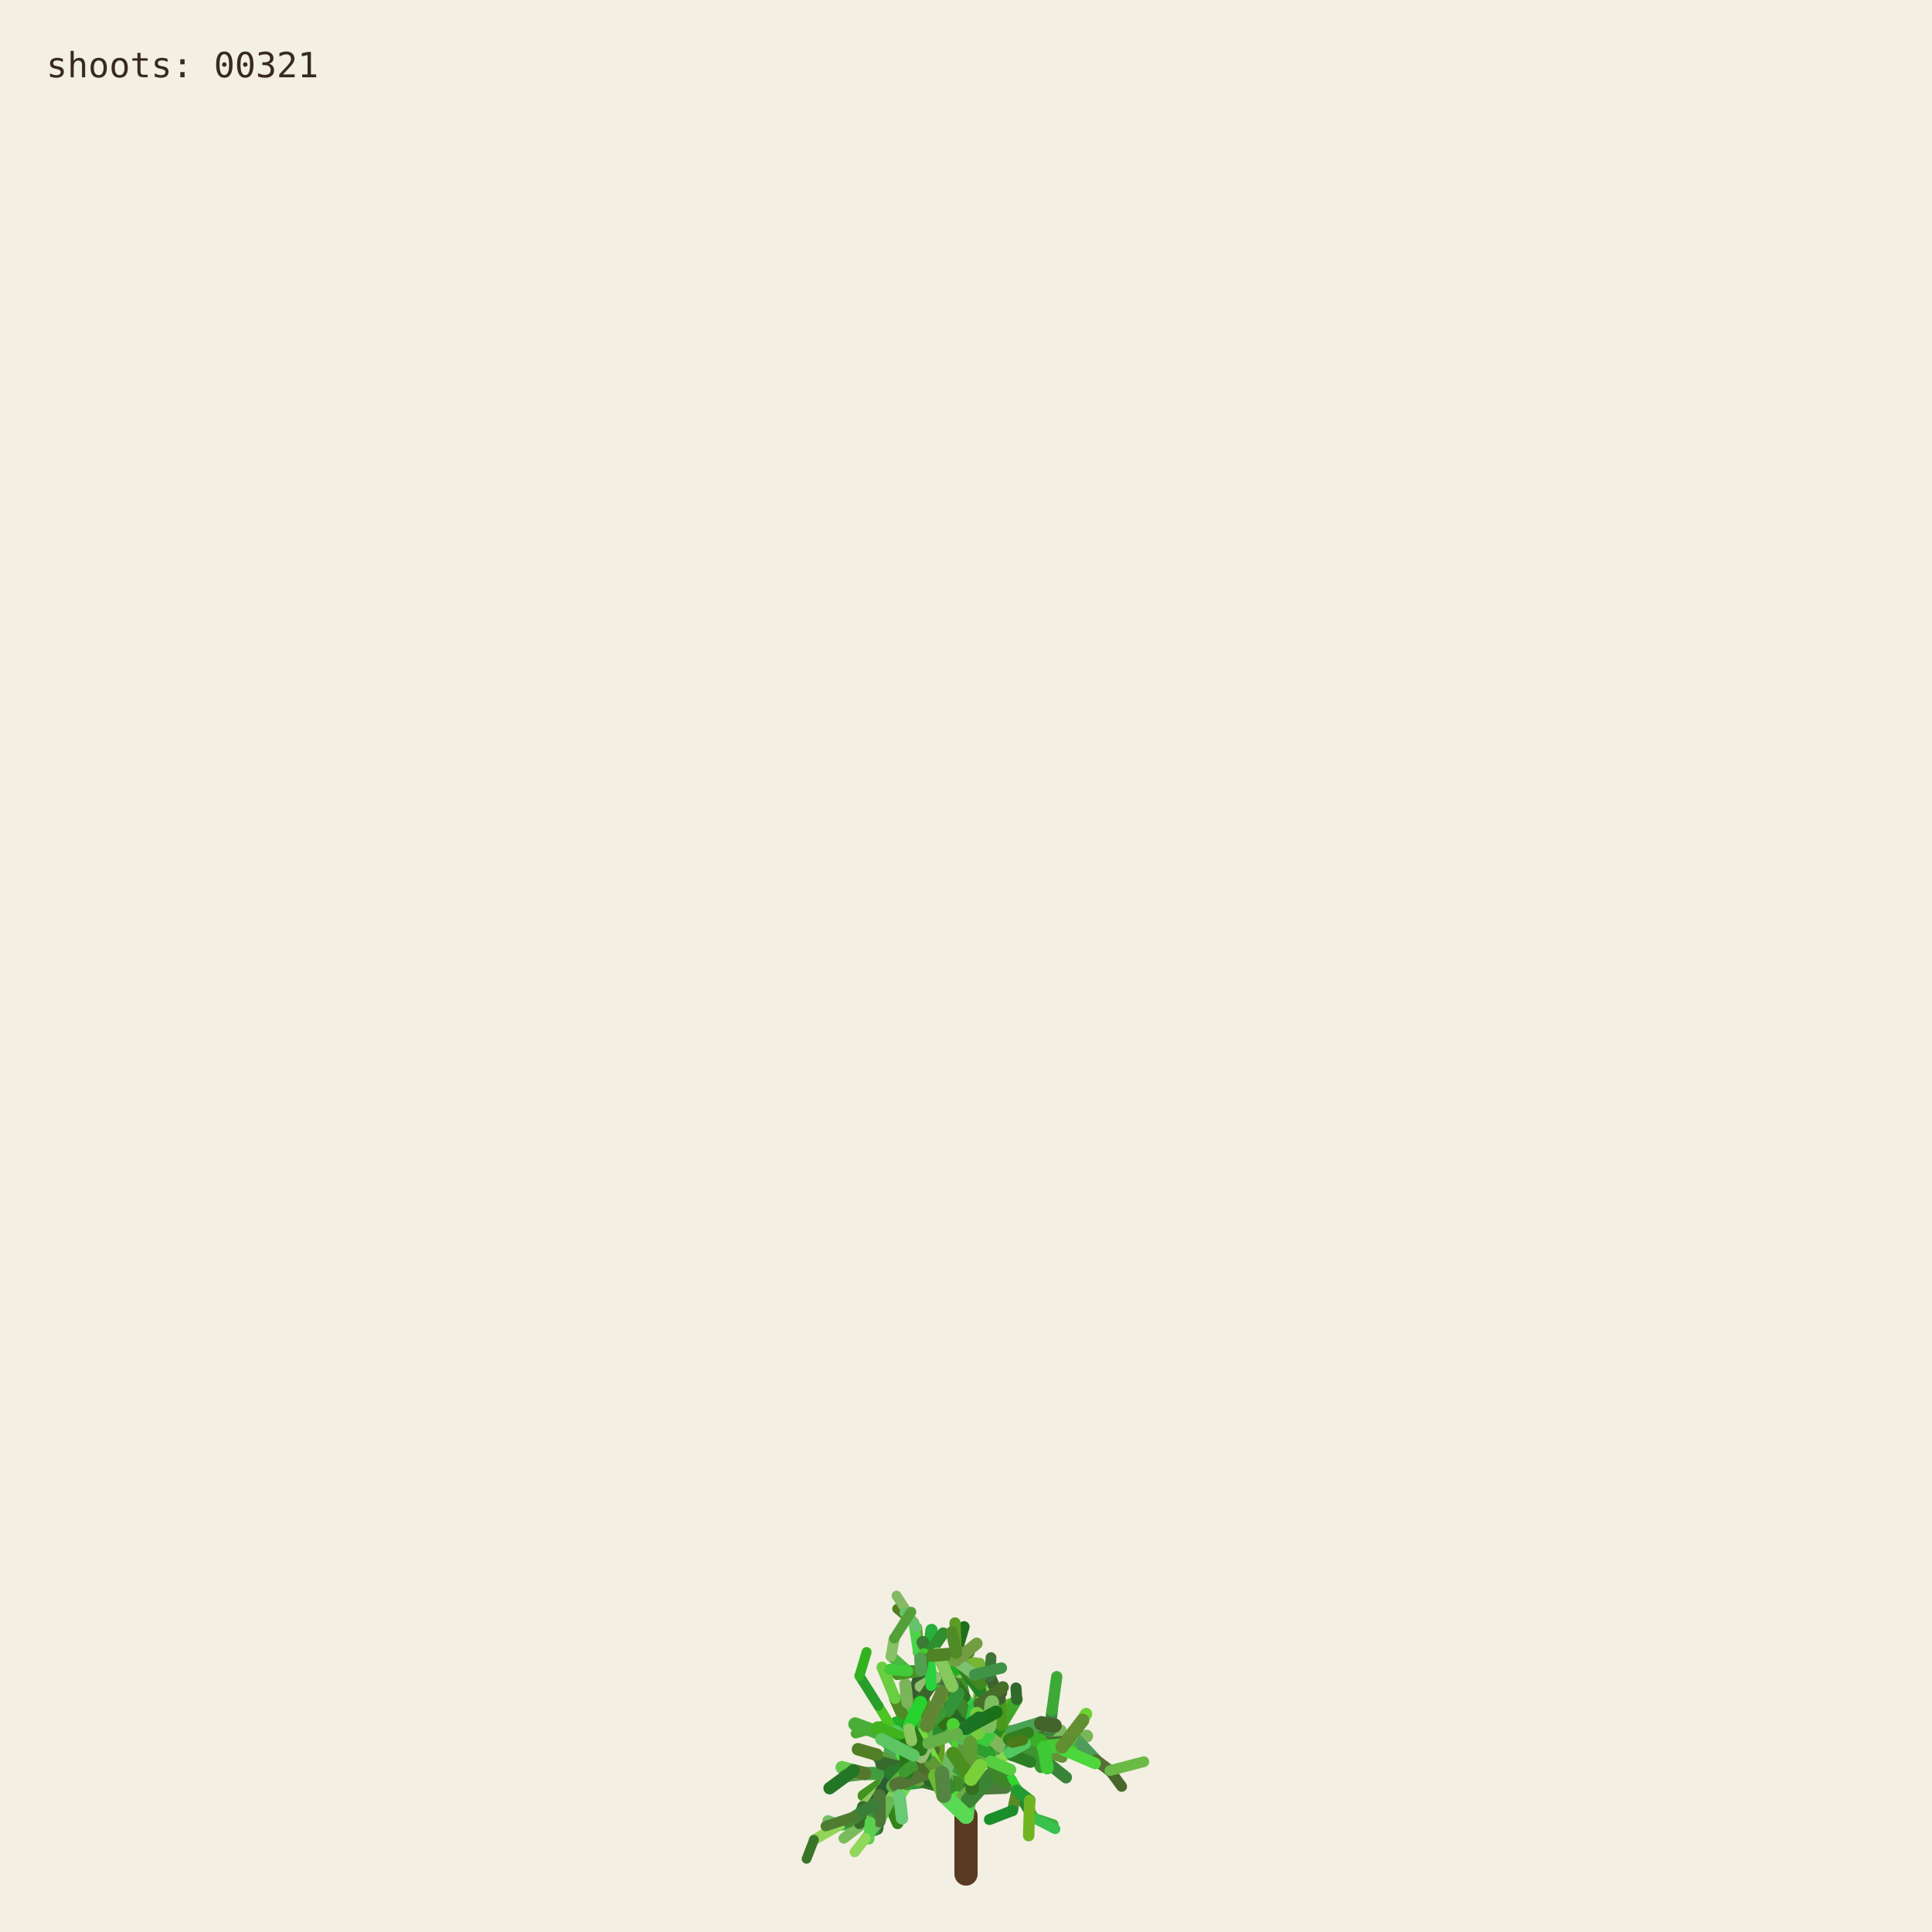
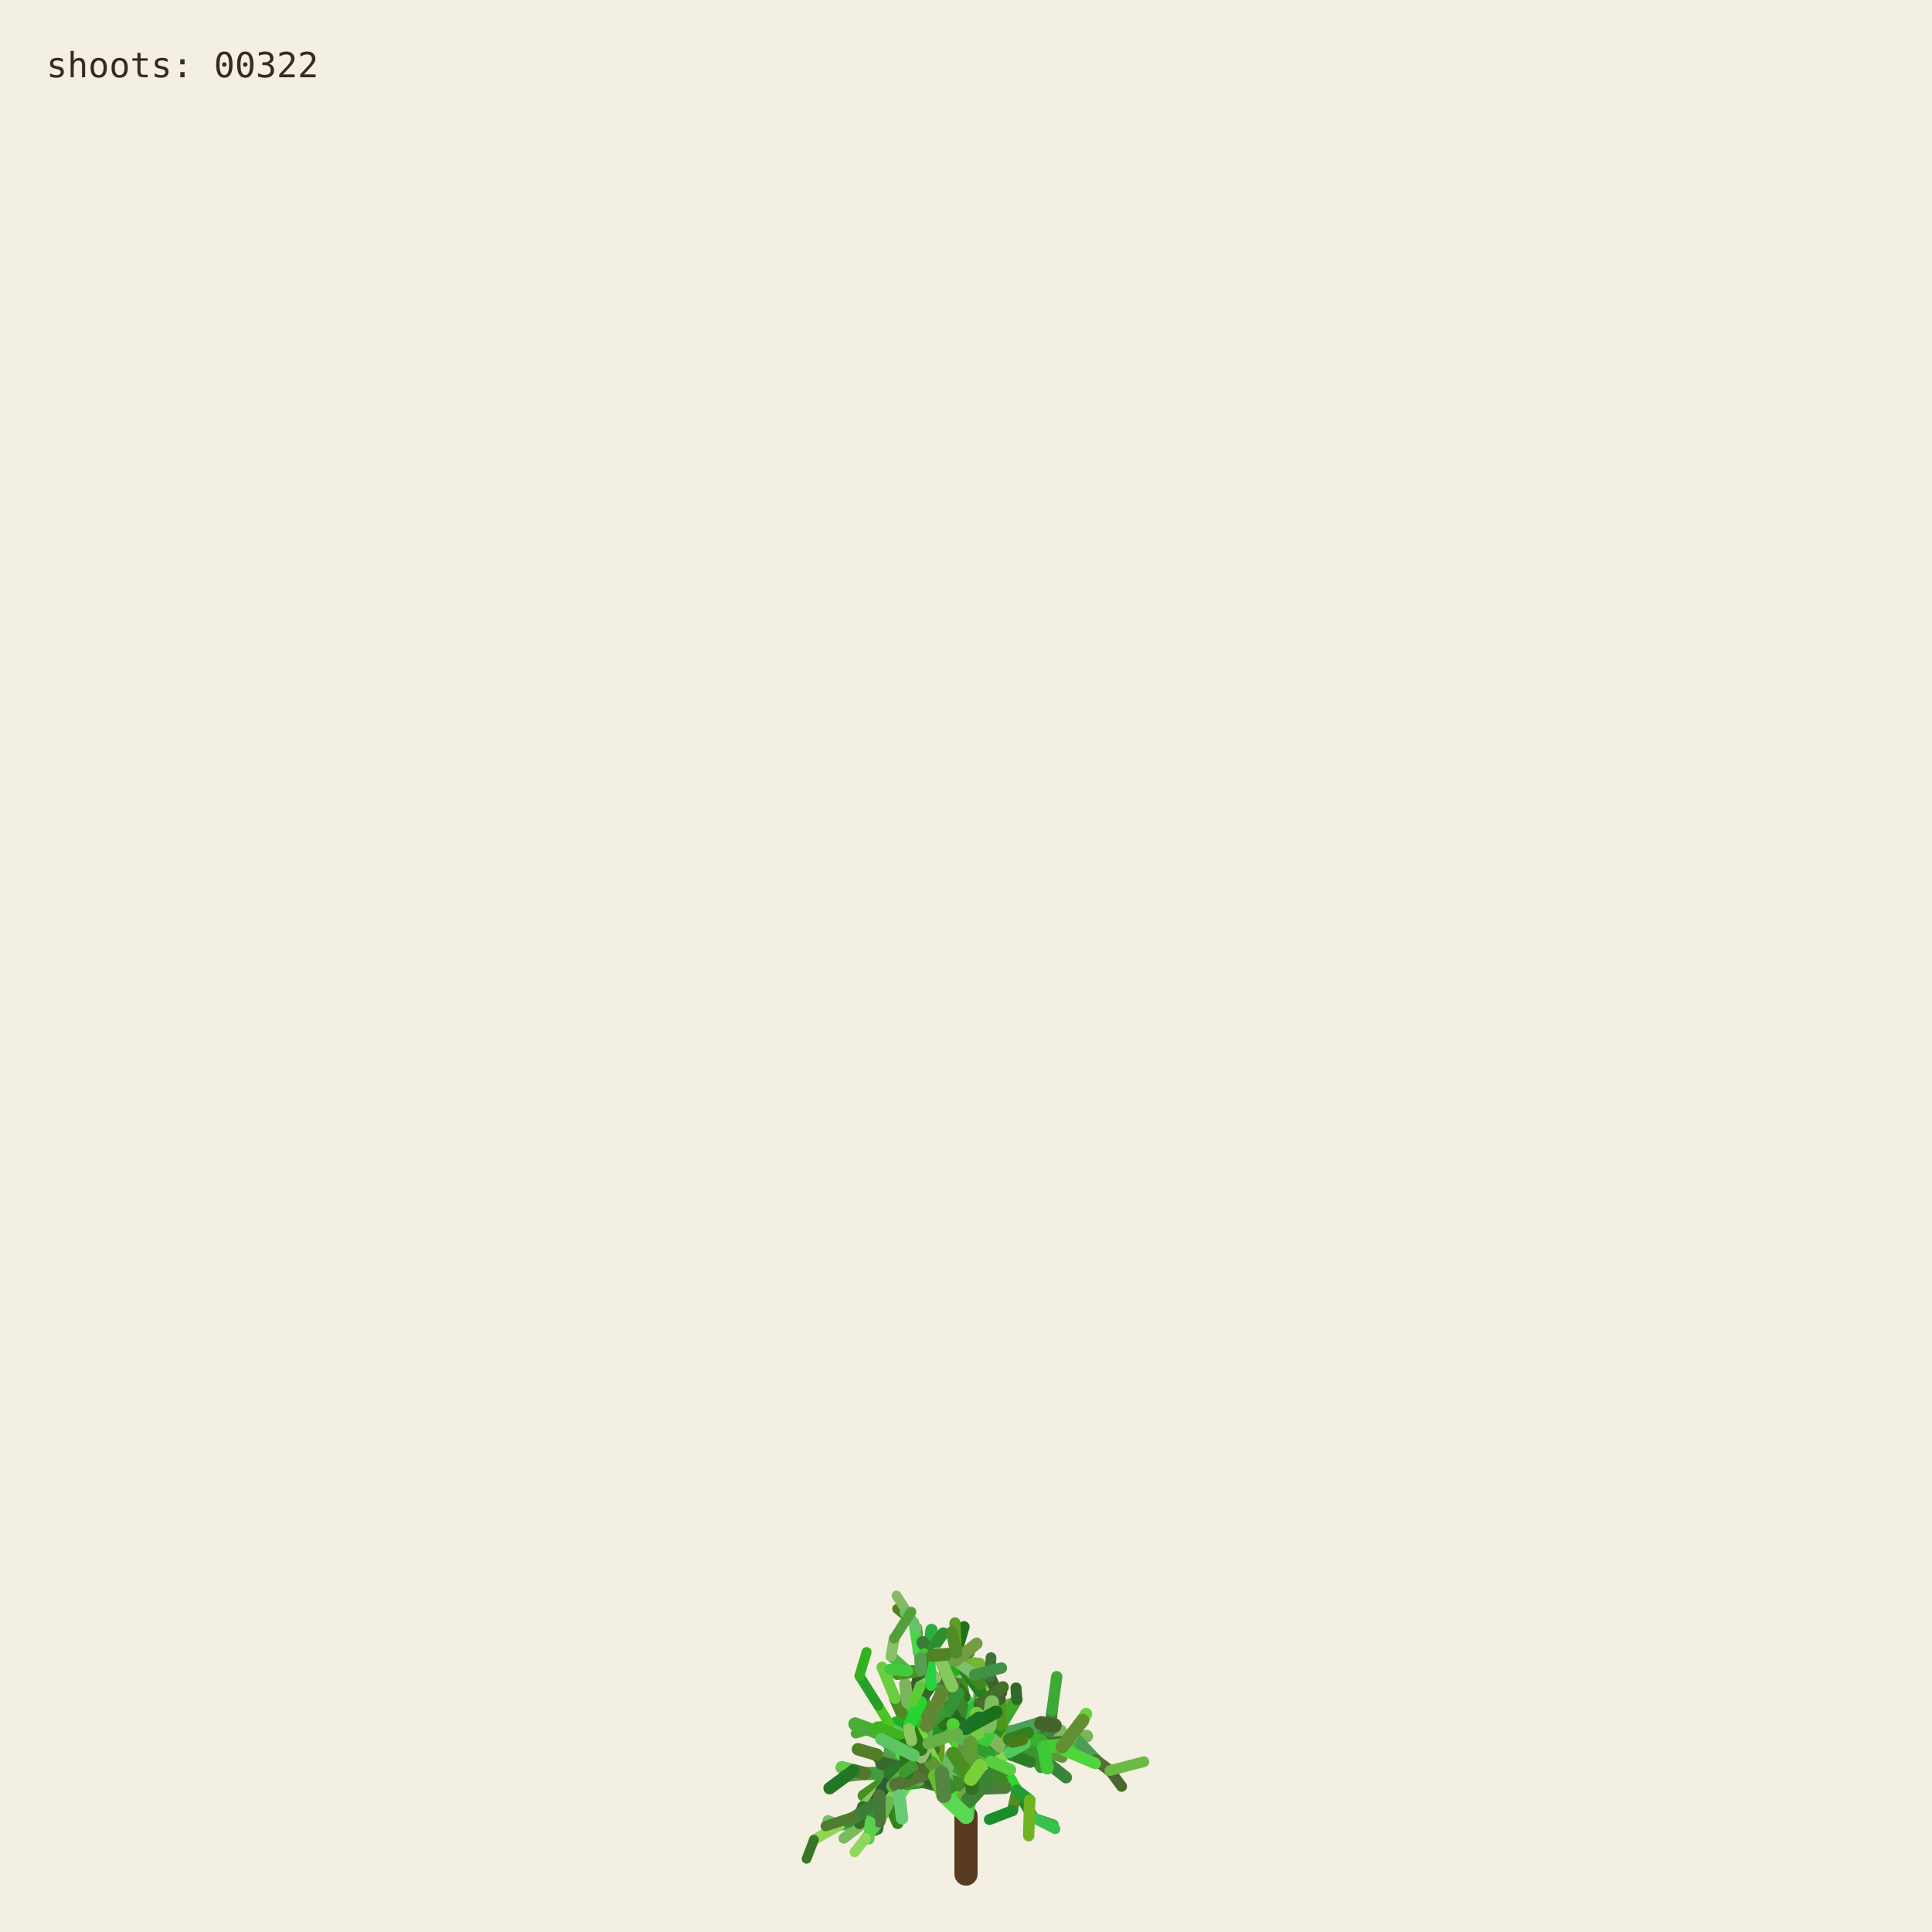
<svg xmlns="http://www.w3.org/2000/svg" viewBox="0 0 1000 1000" role="img" aria-labelledby="title desc">
  <rect width="1000" height="1000" fill="#f3efe3" />
  <g fill="none" stroke-linecap="round">
    <path d="M500 970 L500 940" stroke="#593a22" stroke-width="12" />
    <path d="M500.000 940.000 L494.591 923.254" stroke="hsl(89 50% 51%)" stroke-width="8.067" data-shoot="1" />
    <path d="M500.000 940.000 L498.548 930.480" stroke="hsl(108 42% 32%)" stroke-width="7.603" data-shoot="2" />
    <path d="M494.591 923.254 L485.237 916.016" stroke="hsl(129 39% 53%)" stroke-width="7.427" data-shoot="3" />
    <path d="M498.548 930.480 L502.606 920.794" stroke="hsl(125 41% 32%)" stroke-width="7.235" data-shoot="4" />
    <path d="M502.606 920.794 L496.770 905.343" stroke="hsl(93 34% 43%)" stroke-width="7.253" data-shoot="5" />
    <path d="M494.591 923.254 L497.365 909.040" stroke="hsl(116 35% 60%)" stroke-width="8.012" data-shoot="6" />
    <path d="M485.237 916.016 L485.497 897.710" stroke="hsl(89 69% 37%)" stroke-width="7.213" data-shoot="7" />
    <path d="M496.770 905.343 L501.215 895.004" stroke="hsl(92 66% 60%)" stroke-width="7.141" data-shoot="8" />
    <path d="M497.365 909.040 L506.164 896.866" stroke="hsl(126 59% 38%)" stroke-width="8.073" data-shoot="9" />
    <path d="M501.215 895.004 L510.832 888.548" stroke="hsl(91 35% 42%)" stroke-width="6.879" data-shoot="10" />
    <path d="M485.497 897.710 L493.416 891.622" stroke="hsl(104 36% 49%)" stroke-width="7.124" data-shoot="11" />
    <path d="M500.000 940.000 L490.927 925.443" stroke="hsl(108 70% 51%)" stroke-width="7.399" data-shoot="12" />
    <path d="M485.237 916.016 L479.157 913.325" stroke="hsl(112 69% 34%)" stroke-width="7.149" data-shoot="13" />
    <path d="M490.927 925.443 L481.351 921.527" stroke="hsl(111 58% 32%)" stroke-width="6.945" data-shoot="14" />
    <path d="M498.548 930.480 L503.173 925.799" stroke="hsl(98 40% 48%)" stroke-width="6.990" data-shoot="15" />
    <path d="M496.770 905.343 L505.035 888.845" stroke="hsl(101 68% 48%)" stroke-width="6.979" data-shoot="16" />
    <path d="M493.416 891.622 L508.817 896.643" stroke="hsl(128 70% 39%)" stroke-width="6.561" data-shoot="17" />
    <path d="M479.157 913.325 L469.750 899.500" stroke="hsl(95 57% 50%)" stroke-width="7.139" data-shoot="18" />
    <path d="M505.035 888.845 L508.436 880.301" stroke="hsl(98 53% 41%)" stroke-width="6.832" data-shoot="19" />
    <path d="M501.215 895.004 L501.550 888.479" stroke="hsl(112 68% 42%)" stroke-width="6.773" data-shoot="20" />
    <path d="M485.237 916.016 L479.029 908.697" stroke="hsl(100 57% 53%)" stroke-width="6.945" data-shoot="21" />
    <path d="M502.606 920.794 L496.127 911.207" stroke="hsl(123 62% 40%)" stroke-width="6.865" data-shoot="22" />
    <path d="M496.127 911.207 L497.635 896.782" stroke="hsl(93 65% 34%)" stroke-width="6.505" data-shoot="23" />
    <path d="M494.591 923.254 L500.793 909.571" stroke="hsl(113 71% 34%)" stroke-width="7.895" data-shoot="24" />
    <path d="M485.237 916.016 L479.462 917.793" stroke="hsl(99 66% 28%)" stroke-width="7.154" data-shoot="25" />
    <path d="M485.237 916.016 L473.231 912.147" stroke="hsl(93 38% 42%)" stroke-width="6.997" data-shoot="26" />
    <path d="M485.237 916.016 L473.737 913.680" stroke="hsl(114 35% 58%)" stroke-width="6.828" data-shoot="27" />
    <path d="M497.635 896.782 L497.395 881.015" stroke="hsl(110 56% 51%)" stroke-width="6.336" data-shoot="28" />
    <path d="M469.750 899.500 L453.522 896.436" stroke="hsl(121 37% 46%)" stroke-width="7.140" data-shoot="29" />
    <path d="M481.351 921.527 L469.530 923.105" stroke="hsl(126 55% 40%)" stroke-width="6.995" data-shoot="30" />
    <path d="M505.035 888.845 L499.035 878.436" stroke="hsl(88 42% 31%)" stroke-width="6.545" data-shoot="31" />
    <path d="M502.606 920.794 L507.653 911.330" stroke="hsl(99 57% 28%)" stroke-width="6.856" data-shoot="32" />
    <path d="M481.351 921.527 L478.279 914.724" stroke="hsl(122 35% 29%)" stroke-width="6.742" data-shoot="33" />
    <path d="M508.817 896.643 L522.168 900.369" stroke="hsl(122 67% 50%)" stroke-width="6.210" data-shoot="34" />
    <path d="M479.029 908.697 L477.185 899.261" stroke="hsl(124 64% 35%)" stroke-width="6.693" data-shoot="35" />
    <path d="M494.591 923.254 L498.563 913.442" stroke="hsl(122 45% 42%)" stroke-width="7.987" data-shoot="36" />
    <path d="M473.737 913.680 L467.283 915.265" stroke="hsl(125 60% 37%)" stroke-width="6.814" data-shoot="37" />
    <path d="M481.351 921.527 L469.226 908.135" stroke="hsl(113 69% 37%)" stroke-width="6.660" data-shoot="38" />
    <path d="M473.231 912.147 L461.374 919.424" stroke="hsl(100 70% 60%)" stroke-width="6.453" data-shoot="39" />
    <path d="M497.635 896.782 L500.334 886.420" stroke="hsl(108 47% 53%)" stroke-width="6.302" data-shoot="40" />
    <path d="M467.283 915.265 L455.168 929.331" stroke="hsl(120 40% 35%)" stroke-width="6.786" data-shoot="41" />
    <path d="M508.817 896.643 L512.869 911.725" stroke="hsl(110 63% 40%)" stroke-width="6.518" data-shoot="42" />
    <path d="M496.127 911.207 L497.987 905.795" stroke="hsl(115 70% 35%)" stroke-width="6.363" data-shoot="43" />
    <path d="M507.653 911.330 L512.674 910.357" stroke="hsl(104 36% 57%)" stroke-width="6.747" data-shoot="44" />
    <path d="M479.157 913.325 L470.181 917.185" stroke="hsl(95 64% 53%)" stroke-width="6.833" data-shoot="45" />
    <path d="M469.750 899.500 L469.633 881.151" stroke="hsl(111 38% 45%)" stroke-width="6.815" data-shoot="46" />
    <path d="M479.029 908.697 L480.879 892.655" stroke="hsl(102 44% 35%)" stroke-width="6.467" data-shoot="47" />
    <path d="M500.334 886.420 L507.457 881.593" stroke="hsl(118 47% 56%)" stroke-width="6.197" data-shoot="48" />
    <path d="M461.374 919.424 L446.935 929.431" stroke="hsl(102 65% 35%)" stroke-width="6.069" data-shoot="49" />
    <path d="M508.436 880.301 L507.585 871.602" stroke="hsl(97 61% 57%)" stroke-width="6.448" data-shoot="50" />
    <path d="M512.674 910.357 L523.304 921.702" stroke="hsl(122 61% 39%)" stroke-width="6.341" data-shoot="51" />
    <path d="M500.000 940.000 L501.279 931.882" stroke="hsl(118 51% 56%)" stroke-width="7.998" data-shoot="52" />
    <path d="M499.035 878.436 L496.590 865.625" stroke="hsl(103 58% 35%)" stroke-width="6.115" data-shoot="53" />
    <path d="M485.497 897.710 L488.970 892.287" stroke="hsl(123 54% 36%)" stroke-width="7.087" data-shoot="54" />
    <path d="M496.590 865.625 L495.009 855.557" stroke="hsl(97 49% 56%)" stroke-width="6.061" data-shoot="55" />
    <path d="M469.633 881.151 L484.418 870.623" stroke="hsl(128 48% 30%)" stroke-width="6.659" data-shoot="56" />
    <path d="M485.237 916.016 L477.752 911.974" stroke="hsl(90 58% 50%)" stroke-width="6.898" data-shoot="57" />
    <path d="M498.563 913.442 L502.383 908.863" stroke="hsl(97 61% 59%)" stroke-width="7.688" data-shoot="58" />
    <path d="M479.157 913.325 L464.639 921.037" stroke="hsl(94 69% 32%)" stroke-width="6.531" data-shoot="59" />
    <path d="M478.279 914.724 L471.794 900.929" stroke="hsl(117 71% 29%)" stroke-width="6.231" data-shoot="60" />
    <path d="M522.168 900.369 L536.734 901.964" stroke="hsl(111 46% 60%)" stroke-width="6.038" data-shoot="61" />
    <path d="M471.794 900.929 L465.848 895.170" stroke="hsl(103 40% 56%)" stroke-width="5.768" data-shoot="62" />
    <path d="M469.750 899.500 L468.128 889.982" stroke="hsl(93 64% 30%)" stroke-width="6.667" data-shoot="63" />
    <path d="M477.185 899.261 L475.657 893.582" stroke="hsl(113 52% 40%)" stroke-width="6.319" data-shoot="64" />
    <path d="M479.029 908.697 L474.737 903.891" stroke="hsl(93 52% 43%)" stroke-width="6.709" data-shoot="65" />
    <path d="M523.304 921.702 L526.314 926.781" stroke="hsl(119 67% 51%)" stroke-width="6.166" data-shoot="66" />
    <path d="M505.035 888.845 L507.387 875.338" stroke="hsl(96 40% 59%)" stroke-width="6.739" data-shoot="67" />
    <path d="M522.168 900.369 L537.413 908.545" stroke="hsl(99 61% 27%)" stroke-width="6.155" data-shoot="68" />
    <path d="M497.395 881.015 L483.011 868.683" stroke="hsl(129 53% 36%)" stroke-width="6.314" data-shoot="69" />
    <path d="M522.168 900.369 L534.219 906.339" stroke="hsl(108 48% 38%)" stroke-width="6.199" data-shoot="70" />
    <path d="M493.416 891.622 L507.262 882.093" stroke="hsl(127 63% 43%)" stroke-width="6.826" data-shoot="71" />
    <path d="M502.383 908.863 L508.238 907.761" stroke="hsl(99 66% 30%)" stroke-width="7.032" data-shoot="72" />
    <path d="M508.817 896.643 L514.829 892.790" stroke="hsl(125 40% 46%)" stroke-width="6.585" data-shoot="73" />
    <path d="M468.128 889.982 L473.133 877.764" stroke="hsl(115 52% 51%)" stroke-width="6.671" data-shoot="74" />
    <path d="M465.848 895.170 L460.313 892.280" stroke="hsl(102 70% 44%)" stroke-width="5.549" data-shoot="75" />
    <path d="M468.128 889.982 L463.284 879.089" stroke="hsl(94 59% 34%)" stroke-width="6.302" data-shoot="76" />
    <path d="M461.374 919.424 L456.357 926.300" stroke="hsl(126 42% 53%)" stroke-width="6.125" data-shoot="77" />
    <path d="M483.011 868.683 L476.458 865.059" stroke="hsl(124 68% 42%)" stroke-width="6.199" data-shoot="78" />
    <path d="M455.168 929.331 L454.837 939.862" stroke="hsl(125 68% 35%)" stroke-width="6.316" data-shoot="79" />
    <path d="M534.219 906.339 L550.383 905.736" stroke="hsl(112 63% 35%)" stroke-width="5.969" data-shoot="80" />
    <path d="M470.181 917.185 L459.860 933.116" stroke="hsl(100 53% 58%)" stroke-width="6.224" data-shoot="81" />
    <path d="M497.395 881.015 L484.197 869.260" stroke="hsl(122 53% 43%)" stroke-width="5.862" data-shoot="82" />
    <path d="M536.734 901.964 L543.504 896.023" stroke="hsl(116 68% 27%)" stroke-width="5.871" data-shoot="83" />
    <path d="M476.458 865.059 L469.801 864.922" stroke="hsl(112 62% 33%)" stroke-width="6.006" data-shoot="84" />
    <path d="M506.164 896.866 L524.059 896.699" stroke="hsl(91 64% 42%)" stroke-width="7.575" data-shoot="85" />
    <path d="M485.237 916.016 L472.910 908.590" stroke="hsl(102 57% 31%)" stroke-width="6.875" data-shoot="86" />
    <path d="M469.530 923.105 L465.520 929.278" stroke="hsl(107 67% 59%)" stroke-width="6.616" data-shoot="87" />
    <path d="M505.035 888.845 L509.868 870.612" stroke="hsl(101 57% 37%)" stroke-width="6.791" data-shoot="88" />
    <path d="M493.416 891.622 L509.951 888.485" stroke="hsl(92 44% 58%)" stroke-width="6.812" data-shoot="89" />
    <path d="M503.173 925.799 L520.191 925.155" stroke="hsl(105 34% 36%)" stroke-width="6.682" data-shoot="90" />
    <path d="M474.737 903.891 L466.772 894.583" stroke="hsl(116 48% 51%)" stroke-width="6.158" data-shoot="91" />
    <path d="M484.197 869.260 L475.358 855.233" stroke="hsl(100 34% 37%)" stroke-width="5.647" data-shoot="92" />
    <path d="M505.035 888.845 L500.829 880.951" stroke="hsl(127 58% 52%)" stroke-width="6.474" data-shoot="93" />
    <path d="M479.157 913.325 L471.905 914.367" stroke="hsl(125 48% 52%)" stroke-width="6.716" data-shoot="94" />
    <path d="M501.279 931.882 L513.403 918.671" stroke="hsl(114 44% 36%)" stroke-width="7.978" data-shoot="95" />
    <path d="M524.059 896.699 L540.269 904.338" stroke="hsl(108 35% 44%)" stroke-width="7.297" data-shoot="96" />
    <path d="M524.059 896.699 L540.170 897.356" stroke="hsl(125 52% 30%)" stroke-width="6.964" data-shoot="97" />
    <path d="M497.635 896.782 L497.191 889.399" stroke="hsl(88 69% 31%)" stroke-width="6.119" data-shoot="98" />
    <path d="M508.436 880.301 L513.376 874.721" stroke="hsl(89 59% 56%)" stroke-width="6.732" data-shoot="99" />
    <path d="M469.530 923.105 L461.520 917.825" stroke="hsl(113 54% 40%)" stroke-width="7.033" data-shoot="100" />
    <path d="M473.133 877.764 L476.780 864.372" stroke="hsl(110 34% 27%)" stroke-width="6.596" data-shoot="101" />
    <path d="M471.794 900.929 L479.914 884.001" stroke="hsl(126 41% 32%)" stroke-width="6.024" data-shoot="102" />
    <path d="M512.674 910.357 L522.333 907.203" stroke="hsl(103 64% 43%)" stroke-width="6.219" data-shoot="103" />
    <path d="M509.868 870.612 L506.361 863.395" stroke="hsl(120 56% 49%)" stroke-width="6.521" data-shoot="104" />
    <path d="M540.170 897.356 L556.575 899.863" stroke="hsl(100 40% 31%)" stroke-width="6.676" data-shoot="105" />
    <path d="M459.860 933.116 L464.616 943.790" stroke="hsl(105 68% 31%)" stroke-width="5.925" data-shoot="106" />
    <path d="M461.520 917.825 L453.738 908.211" stroke="hsl(98 54% 31%)" stroke-width="6.452" data-shoot="107" />
    <path d="M509.951 888.485 L523.296 882.278" stroke="hsl(97 61% 43%)" stroke-width="6.765" data-shoot="108" />
    <path d="M479.029 908.697 L460.671 906.383" stroke="hsl(128 39% 48%)" stroke-width="6.494" data-shoot="109" />
    <path d="M469.633 881.151 L468.563 871.658" stroke="hsl(98 38% 53%)" stroke-width="6.301" data-shoot="110" />
    <path d="M456.357 926.300 L446.582 935.154" stroke="hsl(90 47% 57%)" stroke-width="5.838" data-shoot="111" />
    <path d="M488.970 892.287 L490.829 885.358" stroke="hsl(104 63% 27%)" stroke-width="6.888" data-shoot="112" />
    <path d="M499.035 878.436 L493.946 871.238" stroke="hsl(110 61% 28%)" stroke-width="6.405" data-shoot="113" />
    <path d="M503.173 925.799 L503.949 916.037" stroke="hsl(108 61% 30%)" stroke-width="6.764" data-shoot="114" />
    <path d="M484.418 870.623 L497.330 862.535" stroke="hsl(119 70% 40%)" stroke-width="6.117" data-shoot="115" />
    <path d="M476.780 864.372 L482.198 858.124" stroke="hsl(97 71% 34%)" stroke-width="6.331" data-shoot="116" />
    <path d="M459.860 933.116 L450.375 943.022" stroke="hsl(119 67% 40%)" stroke-width="6.054" data-shoot="117" />
    <path d="M537.413 908.545 L551.771 920.000" stroke="hsl(119 40% 37%)" stroke-width="6.202" data-shoot="118" />
    <path d="M476.780 864.372 L481.041 855.578" stroke="hsl(128 51% 38%)" stroke-width="6.621" data-shoot="119" />
    <path d="M475.358 855.233 L474.548 842.544" stroke="hsl(89 65% 36%)" stroke-width="5.593" data-shoot="120" />
    <path d="M479.029 908.697 L479.467 893.313" stroke="hsl(105 42% 49%)" stroke-width="6.799" data-shoot="121" />
    <path d="M494.591 923.254 L484.466 914.996" stroke="hsl(104 48% 55%)" stroke-width="7.531" data-shoot="122" />
    <path d="M503.173 925.799 L503.396 917.056" stroke="hsl(104 56% 28%)" stroke-width="6.644" data-shoot="123" />
    <path d="M493.946 871.238 L489.038 865.959" stroke="hsl(102 40% 44%)" stroke-width="6.042" data-shoot="124" />
    <path d="M467.283 915.265 L457.242 909.920" stroke="hsl(103 45% 43%)" stroke-width="6.457" data-shoot="125" />
    <path d="M471.794 900.929 L454.133 896.956" stroke="hsl(89 50% 31%)" stroke-width="6.180" data-shoot="126" />
    <path d="M454.837 939.862 L454.096 946.606" stroke="hsl(125 36% 31%)" stroke-width="6.220" data-shoot="127" />
    <path d="M481.041 855.578 L482.155 843.709" stroke="hsl(129 63% 42%)" stroke-width="6.417" data-shoot="128" />
    <path d="M490.829 885.358 L492.861 872.817" stroke="hsl(95 65% 40%)" stroke-width="6.754" data-shoot="129" />
    <path d="M478.279 914.724 L465.635 903.587" stroke="hsl(96 66% 52%)" stroke-width="6.672" data-shoot="130" />
    <path d="M450.375 943.022 L434.576 944.722" stroke="hsl(127 55% 44%)" stroke-width="5.725" data-shoot="131" />
    <path d="M459.860 933.116 L451.962 941.801" stroke="hsl(127 54% 57%)" stroke-width="5.888" data-shoot="132" />
    <path d="M526.314 926.781 L534.894 940.878" stroke="hsl(125 53% 34%)" stroke-width="5.720" data-shoot="133" />
    <path d="M456.357 926.300 L449.709 941.533" stroke="hsl(112 47% 29%)" stroke-width="5.948" data-shoot="134" />
    <path d="M556.575 899.863 L562.434 898.624" stroke="hsl(99 39% 53%)" stroke-width="6.651" data-shoot="135" />
    <path d="M556.575 899.863 L567.158 910.979" stroke="hsl(128 34% 46%)" stroke-width="6.350" data-shoot="136" />
    <path d="M461.520 917.825 L447.767 917.982" stroke="hsl(118 43% 43%)" stroke-width="6.808" data-shoot="137" />
    <path d="M502.383 908.863 L502.275 894.506" stroke="hsl(114 52% 34%)" stroke-width="7.514" data-shoot="138" />
    <path d="M484.466 914.996 L469.919 914.610" stroke="hsl(90 45% 56%)" stroke-width="7.261" data-shoot="139" />
    <path d="M506.164 896.866 L511.996 893.538" stroke="hsl(100 40% 30%)" stroke-width="7.562" data-shoot="140" />
    <path d="M508.238 907.761 L516.195 908.520" stroke="hsl(102 44% 31%)" stroke-width="6.802" data-shoot="141" />
    <path d="M536.734 901.964 L544.250 907.905" stroke="hsl(91 54% 33%)" stroke-width="5.663" data-shoot="142" />
    <path d="M479.157 913.325 L471.950 914.117" stroke="hsl(102 39% 34%)" stroke-width="6.550" data-shoot="143" />
    <path d="M494.591 923.254 L482.152 919.513" stroke="hsl(104 56% 35%)" stroke-width="7.930" data-shoot="144" />
    <path d="M508.817 896.643 L515.085 912.072" stroke="hsl(125 43% 46%)" stroke-width="6.163" data-shoot="145" />
    <path d="M482.152 919.513 L467.316 907.872" stroke="hsl(97 66% 48%)" stroke-width="7.452" data-shoot="146" />
    <path d="M480.879 892.655 L475.418 881.125" stroke="hsl(88 59% 33%)" stroke-width="5.933" data-shoot="147" />
    <path d="M540.269 904.338 L549.716 904.178" stroke="hsl(92 48% 60%)" stroke-width="6.883" data-shoot="148" />
    <path d="M467.316 907.872 L467.480 902.032" stroke="hsl(120 56% 54%)" stroke-width="7.156" data-shoot="149" />
    <path d="M483.011 868.683 L480.032 858.496" stroke="hsl(90 69% 50%)" stroke-width="5.778" data-shoot="150" />
    <path d="M497.191 889.399 L491.630 882.997" stroke="hsl(116 51% 27%)" stroke-width="6.106" data-shoot="151" />
    <path d="M482.152 919.513 L478.791 913.069" stroke="hsl(91 53% 41%)" stroke-width="7.533" data-shoot="152" />
    <path d="M543.504 896.023 L549.105 895.596" stroke="hsl(100 40% 55%)" stroke-width="5.914" data-shoot="153" />
    <path d="M467.283 915.265 L456.437 912.665" stroke="hsl(113 38% 30%)" stroke-width="6.866" data-shoot="154" />
    <path d="M567.158 910.979 L574.486 916.440" stroke="hsl(88 35% 32%)" stroke-width="5.955" data-shoot="155" />
    <path d="M512.869 911.725 L518.866 922.323" stroke="hsl(106 54% 34%)" stroke-width="6.353" data-shoot="156" />
    <path d="M500.334 886.420 L490.418 872.350" stroke="hsl(110 51% 35%)" stroke-width="6.150" data-shoot="157" />
    <path d="M500.793 909.571 L498.095 899.473" stroke="hsl(109 69% 28%)" stroke-width="7.556" data-shoot="158" />
    <path d="M449.709 941.533 L436.765 951.498" stroke="hsl(102 42% 55%)" stroke-width="5.534" data-shoot="159" />
    <path d="M508.238 907.761 L518.302 892.720" stroke="hsl(117 63% 34%)" stroke-width="6.708" data-shoot="160" />
    <path d="M475.358 855.233 L472.993 839.858" stroke="hsl(119 62% 56%)" stroke-width="5.562" data-shoot="161" />
    <path d="M502.275 894.506 L504.670 883.372" stroke="hsl(128 65% 46%)" stroke-width="6.876" data-shoot="162" />
    <path d="M540.269 904.338 L544.102 907.850" stroke="hsl(99 35% 29%)" stroke-width="7.336" data-shoot="163" />
    <path d="M536.734 901.964 L554.643 905.916" stroke="hsl(112 68% 48%)" stroke-width="5.906" data-shoot="164" />
    <path d="M497.365 909.040 L505.842 901.224" stroke="hsl(91 65% 48%)" stroke-width="7.533" data-shoot="165" />
    <path d="M478.279 914.724 L467.960 905.929" stroke="hsl(128 59% 50%)" stroke-width="6.781" data-shoot="166" />
    <path d="M461.374 919.424 L451.958 934.122" stroke="hsl(127 35% 27%)" stroke-width="6.092" data-shoot="167" />
    <path d="M463.284 879.089 L456.576 862.947" stroke="hsl(103 59% 53%)" stroke-width="5.809" data-shoot="168" />
    <path d="M500.000 940.000 L488.580 929.317" stroke="hsl(117 64% 59%)" stroke-width="8.005" data-shoot="169" />
    <path d="M447.767 917.982 L435.801 914.831" stroke="hsl(108 55% 54%)" stroke-width="6.726" data-shoot="170" />
    <path d="M477.752 911.974 L468.826 903.841" stroke="hsl(89 70% 51%)" stroke-width="6.964" data-shoot="171" />
    <path d="M469.919 914.610 L460.892 917.724" stroke="hsl(121 49% 32%)" stroke-width="7.015" data-shoot="172" />
    <path d="M503.396 917.056 L509.013 905.051" stroke="hsl(120 50% 45%)" stroke-width="6.671" data-shoot="173" />
    <path d="M549.716 904.178 L554.177 899.548" stroke="hsl(106 62% 45%)" stroke-width="6.645" data-shoot="174" />
    <path d="M460.313 892.280 L442.892 897.267" stroke="hsl(106 54% 43%)" stroke-width="5.141" data-shoot="175" />
    <path d="M490.418 872.350 L480.658 869.975" stroke="hsl(120 49% 46%)" stroke-width="5.821" data-shoot="176" />
    <path d="M479.467 893.313 L480.721 885.946" stroke="hsl(94 40% 41%)" stroke-width="6.222" data-shoot="177" />
    <path d="M488.580 929.317 L489.421 919.838" stroke="hsl(107 36% 50%)" stroke-width="7.943" data-shoot="178" />
    <path d="M526.314 926.781 L524.087 937.173" stroke="hsl(90 60% 34%)" stroke-width="5.700" data-shoot="179" />
    <path d="M490.927 925.443 L475.469 921.381" stroke="hsl(110 44% 31%)" stroke-width="6.893" data-shoot="180" />
    <path d="M518.302 892.720 L526.275 879.623" stroke="hsl(109 60% 41%)" stroke-width="6.159" data-shoot="181" />
    <path d="M469.750 899.500 L470.711 894.119" stroke="hsl(100 45% 57%)" stroke-width="7.025" data-shoot="182" />
    <path d="M534.219 906.339 L538.815 914.656" stroke="hsl(113 50% 39%)" stroke-width="6.149" data-shoot="183" />
    <path d="M472.993 839.858 L464.334 832.716" stroke="hsl(88 58% 31%)" stroke-width="5.062" data-shoot="184" />
    <path d="M469.801 864.922 L461.240 857.253" stroke="hsl(116 48% 49%)" stroke-width="5.656" data-shoot="185" />
    <path d="M461.240 857.253 L462.820 848.066" stroke="hsl(98 42% 58%)" stroke-width="5.640" data-shoot="186" />
    <path d="M490.829 885.358 L496.165 876.536" stroke="hsl(123 48% 39%)" stroke-width="6.482" data-shoot="187" />
    <path d="M508.817 896.643 L523.679 908.324" stroke="hsl(95 38% 54%)" stroke-width="6.611" data-shoot="188" />
    <path d="M500.793 909.571 L510.860 898.419" stroke="hsl(120 58% 51%)" stroke-width="7.770" data-shoot="189" />
    <path d="M459.860 933.116 L453.365 941.926" stroke="hsl(97 61% 35%)" stroke-width="6.281" data-shoot="190" />
    <path d="M509.868 870.612 L510.029 864.082" stroke="hsl(111 56% 52%)" stroke-width="6.833" data-shoot="191" />
    <path d="M453.522 896.436 L442.603 892.401" stroke="hsl(111 52% 45%)" stroke-width="7.032" data-shoot="192" />
    <path d="M543.504 896.023 L544.565 885.256" stroke="hsl(125 39% 38%)" stroke-width="5.927" data-shoot="193" />
    <path d="M482.198 858.124 L494.767 859.537" stroke="hsl(105 58% 45%)" stroke-width="6.146" data-shoot="194" />
    <path d="M497.987 905.795 L491.843 897.531" stroke="hsl(125 41% 48%)" stroke-width="6.386" data-shoot="195" />
    <path d="M493.946 871.238 L484.320 868.578" stroke="hsl(105 34% 34%)" stroke-width="5.939" data-shoot="196" />
    <path d="M477.185 899.261 L478.390 887.971" stroke="hsl(112 65% 44%)" stroke-width="6.377" data-shoot="197" />
    <path d="M434.576 944.722 L428.556 942.373" stroke="hsl(112 41% 58%)" stroke-width="5.738" data-shoot="198" />
    <path d="M497.987 905.795 L503.196 904.331" stroke="hsl(89 46% 31%)" stroke-width="5.847" data-shoot="199" />
    <path d="M467.316 907.872 L466.023 899.585" stroke="hsl(119 71% 58%)" stroke-width="7.258" data-shoot="200" />
    <path d="M526.314 926.781 L532.954 931.860" stroke="hsl(128 64% 37%)" stroke-width="6.148" data-shoot="201" />
    <path d="M467.960 905.929 L464.039 902.533" stroke="hsl(119 46% 49%)" stroke-width="6.612" data-shoot="202" />
    <path d="M477.185 899.261 L463.879 891.609" stroke="hsl(122 68% 41%)" stroke-width="6.319" data-shoot="203" />
    <path d="M475.469 921.381 L469.599 917.437" stroke="hsl(97 45% 44%)" stroke-width="6.783" data-shoot="204" />
    <path d="M478.279 914.724 L471.801 897.415" stroke="hsl(121 65% 58%)" stroke-width="6.714" data-shoot="205" />
    <path d="M554.177 899.548 L562.169 887.143" stroke="hsl(99 64% 51%)" stroke-width="6.341" data-shoot="206" />
    <path d="M526.275 879.623 L525.887 873.699" stroke="hsl(115 43% 29%)" stroke-width="5.721" data-shoot="207" />
    <path d="M481.041 855.578 L477.626 850.058" stroke="hsl(117 38% 35%)" stroke-width="6.581" data-shoot="208" />
    <path d="M496.770 905.343 L493.304 892.691" stroke="hsl(110 64% 51%)" stroke-width="6.797" data-shoot="209" />
    <path d="M469.750 899.500 L458.957 894.086" stroke="hsl(127 55% 55%)" stroke-width="6.620" data-shoot="210" />
    <path d="M490.927 925.443 L488.767 920.422" stroke="hsl(115 54% 36%)" stroke-width="6.870" data-shoot="211" />
    <path d="M481.041 855.578 L488.186 845.391" stroke="hsl(120 52% 37%)" stroke-width="6.098" data-shoot="212" />
    <path d="M451.958 934.122 L453.040 940.528" stroke="hsl(127 56% 39%)" stroke-width="6.131" data-shoot="213" />
    <path d="M460.313 892.280 L454.656 882.922" stroke="hsl(104 71% 45%)" stroke-width="5.122" data-shoot="214" />
    <path d="M471.950 914.117 L461.960 924.503" stroke="hsl(107 46% 48%)" stroke-width="6.541" data-shoot="215" />
    <path d="M446.582 935.154 L444.222 940.468" stroke="hsl(117 55% 46%)" stroke-width="5.688" data-shoot="216" />
    <path d="M488.767 920.422 L492.003 908.765" stroke="hsl(114 38% 56%)" stroke-width="6.278" data-shoot="217" />
    <path d="M484.320 868.578 L476.319 872.885" stroke="hsl(94 38% 59%)" stroke-width="5.787" data-shoot="218" />
    <path d="M446.582 935.154 L444.839 943.820" stroke="hsl(108 47% 29%)" stroke-width="5.857" data-shoot="219" />
    <path d="M478.390 887.971 L477.758 878.744" stroke="hsl(107 53% 47%)" stroke-width="6.025" data-shoot="220" />
    <path d="M479.467 893.313 L486.497 886.860" stroke="hsl(115 50% 40%)" stroke-width="6.726" data-shoot="221" />
    <path d="M453.365 941.926 L452.737 947.232" stroke="hsl(123 57% 36%)" stroke-width="6.073" data-shoot="222" />
    <path d="M534.894 940.878 L545.223 944.367" stroke="hsl(122 49% 47%)" stroke-width="5.409" data-shoot="223" />
    <path d="M503.196 904.331 L515.896 911.448" stroke="hsl(89 43% 46%)" stroke-width="5.358" data-shoot="224" />
    <path d="M485.237 916.016 L476.520 905.335" stroke="hsl(129 69% 35%)" stroke-width="7.385" data-shoot="225" />
    <path d="M544.250 907.905 L549.888 909.742" stroke="hsl(93 43% 40%)" stroke-width="5.355" data-shoot="226" />
    <path d="M472.993 839.858 L464.068 825.878" stroke="hsl(97 38% 56%)" stroke-width="5.144" data-shoot="227" />
    <path d="M434.576 944.722 L421.301 952.270" stroke="hsl(91 60% 59%)" stroke-width="5.495" data-shoot="228" />
    <path d="M494.767 859.537 L507.151 860.969" stroke="hsl(89 55% 46%)" stroke-width="5.687" data-shoot="229" />
    <path d="M503.949 916.037 L499.042 904.226" stroke="hsl(98 40% 42%)" stroke-width="6.625" data-shoot="230" />
    <path d="M540.269 904.338 L551.739 903.138" stroke="hsl(113 59% 50%)" stroke-width="7.215" data-shoot="231" />
    <path d="M447.767 917.982 L437.293 919.201" stroke="hsl(111 36% 44%)" stroke-width="6.566" data-shoot="232" />
    <path d="M522.333 907.203 L524.104 901.882" stroke="hsl(127 46% 41%)" stroke-width="5.986" data-shoot="233" />
    <path d="M466.023 899.585 L454.343 894.568" stroke="hsl(106 71% 41%)" stroke-width="7.143" data-shoot="234" />
    <path d="M459.860 933.116 L455.001 942.905" stroke="hsl(106 42% 52%)" stroke-width="5.952" data-shoot="235" />
    <path d="M480.879 892.655 L477.773 878.511" stroke="hsl(95 66% 34%)" stroke-width="6.336" data-shoot="236" />
    <path d="M515.896 911.448 L522.014 908.183" stroke="hsl(95 62% 58%)" stroke-width="5.037" data-shoot="237" />
    <path d="M481.351 921.527 L476.872 909.429" stroke="hsl(115 42% 28%)" stroke-width="6.739" data-shoot="238" />
    <path d="M503.196 904.331 L512.636 907.835" stroke="hsl(120 56% 40%)" stroke-width="5.656" data-shoot="239" />
    <path d="M523.679 908.324 L533.273 912.012" stroke="hsl(116 54% 32%)" stroke-width="6.078" data-shoot="240" />
    <path d="M476.780 864.372 L482.640 856.940" stroke="hsl(107 40% 29%)" stroke-width="6.577" data-shoot="241" />
    <path d="M524.087 937.173 L512.117 941.790" stroke="hsl(128 69% 33%)" stroke-width="5.679" data-shoot="242" />
    <path d="M502.606 920.794 L493.263 907.558" stroke="hsl(96 65% 34%)" stroke-width="6.930" data-shoot="243" />
    <path d="M479.462 917.793 L463.714 923.683" stroke="hsl(91 38% 33%)" stroke-width="6.993" data-shoot="244" />
    <path d="M454.656 882.922 L444.853 867.435" stroke="hsl(121 60% 39%)" stroke-width="5.125" data-shoot="245" />
    <path d="M455.001 942.905 L448.124 951.360" stroke="hsl(111 39% 57%)" stroke-width="5.416" data-shoot="246" />
    <path d="M476.780 864.372 L478.194 856.177" stroke="hsl(111 64% 48%)" stroke-width="6.036" data-shoot="247" />
    <path d="M451.958 934.122 L439.120 943.117" stroke="hsl(108 45% 37%)" stroke-width="5.933" data-shoot="248" />
    <path d="M507.387 875.338 L499.698 864.888" stroke="hsl(120 58% 32%)" stroke-width="6.402" data-shoot="249" />
    <path d="M478.279 914.724 L483.073 905.683" stroke="hsl(92 45% 30%)" stroke-width="6.783" data-shoot="250" />
    <path d="M574.486 916.440 L580.555 924.651" stroke="hsl(91 39% 29%)" stroke-width="5.574" data-shoot="251" />
    <path d="M512.869 911.725 L522.960 916.007" stroke="hsl(111 59% 53%)" stroke-width="6.098" data-shoot="252" />
    <path d="M474.548 842.544 L468.165 834.692" stroke="hsl(125 44% 58%)" stroke-width="5.094" data-shoot="253" />
    <path d="M465.520 929.278 L466.882 941.152" stroke="hsl(127 48% 60%)" stroke-width="6.409" data-shoot="254" />
    <path d="M534.894 940.878 L546.168 946.695" stroke="hsl(129 55% 49%)" stroke-width="5.315" data-shoot="255" />
    <path d="M484.466 914.996 L476.326 898.157" stroke="hsl(99 69% 55%)" stroke-width="7.231" data-shoot="256" />
    <path d="M518.302 892.720 L517.497 879.389" stroke="hsl(96 69% 35%)" stroke-width="6.215" data-shoot="257" />
    <path d="M455.168 929.331 L455.195 942.644" stroke="hsl(101 37% 34%)" stroke-width="6.462" data-shoot="258" />
    <path d="M451.958 934.122 L441.974 940.357" stroke="hsl(119 37% 36%)" stroke-width="5.759" data-shoot="259" />
    <path d="M477.758 878.744 L481.953 872.378" stroke="hsl(104 41% 28%)" stroke-width="5.937" data-shoot="260" />
    <path d="M507.585 871.602 L496.313 859.908" stroke="hsl(101 60% 33%)" stroke-width="6.267" data-shoot="261" />
    <path d="M421.301 952.270 L417.473 962.130" stroke="hsl(108 48% 31%)" stroke-width="5.031" data-shoot="262" />
    <path d="M476.520 905.335 L459.850 902.309" stroke="hsl(116 69% 38%)" stroke-width="6.885" data-shoot="263" />
    <path d="M485.237 916.016 L481.859 912.186" stroke="hsl(94 48% 40%)" stroke-width="7.015" data-shoot="264" />
    <path d="M441.974 940.357 L427.440 945.186" stroke="hsl(97 44% 34%)" stroke-width="5.410" data-shoot="265" />
    <path d="M524.059 896.699 L538.371 900.885" stroke="hsl(112 64% 42%)" stroke-width="7.229" data-shoot="266" />
    <path d="M495.009 855.557 L498.988 841.996" stroke="hsl(117 63% 27%)" stroke-width="5.753" data-shoot="267" />
    <path d="M498.095 899.473 L499.889 894.538" stroke="hsl(118 40% 53%)" stroke-width="7.309" data-shoot="268" />
    <path d="M479.029 908.697 L474.007 899.731" stroke="hsl(121 56% 34%)" stroke-width="6.456" data-shoot="269" />
    <path d="M481.953 872.378 L481.179 858.629" stroke="hsl(128 68% 49%)" stroke-width="5.728" data-shoot="270" />
    <path d="M476.872 909.429 L480.452 902.331" stroke="hsl(93 35% 60%)" stroke-width="6.418" data-shoot="271" />
    <path d="M540.269 904.338 L542.064 915.101" stroke="hsl(116 58% 50%)" stroke-width="6.697" data-shoot="272" />
    <path d="M524.059 896.699 L539.015 892.057" stroke="hsl(128 39% 46%)" stroke-width="7.484" data-shoot="273" />
    <path d="M517.497 879.389 L512.424 867.764" stroke="hsl(101 35% 28%)" stroke-width="6.045" data-shoot="274" />
    <path d="M469.599 917.437 L468.264 903.139" stroke="hsl(110 65% 28%)" stroke-width="6.596" data-shoot="275" />
    <path d="M507.262 882.093 L518.016 876.028" stroke="hsl(94 35% 27%)" stroke-width="6.597" data-shoot="276" />
    <path d="M471.950 914.117 L467.983 917.161" stroke="hsl(111 54% 39%)" stroke-width="5.979" data-shoot="277" />
    <path d="M450.375 943.022 L449.782 951.910" stroke="hsl(115 58% 56%)" stroke-width="5.602" data-shoot="278" />
    <path d="M447.767 917.982 L441.779 916.449" stroke="hsl(88 45% 32%)" stroke-width="6.681" data-shoot="279" />
    <path d="M476.520 905.335 L470.437 893.451" stroke="hsl(108 68% 28%)" stroke-width="7.125" data-shoot="280" />
    <path d="M512.424 867.764 L512.935 857.978" stroke="hsl(115 35% 34%)" stroke-width="5.570" data-shoot="281" />
    <path d="M476.458 865.059 L464.485 866.733" stroke="hsl(98 63% 35%)" stroke-width="5.726" data-shoot="282" />
    <path d="M539.015 892.057 L545.795 893.123" stroke="hsl(95 40% 28%)" stroke-width="7.515" data-shoot="283" />
    <path d="M550.383 905.736 L566.861 912.755" stroke="hsl(113 66% 54%)" stroke-width="5.986" data-shoot="284" />
    <path d="M469.801 864.922 L460.668 864.056" stroke="hsl(117 58% 51%)" stroke-width="5.772" data-shoot="285" />
    <path d="M507.457 881.593 L519.078 873.313" stroke="hsl(95 45% 30%)" stroke-width="6.221" data-shoot="286" />
    <path d="M532.954 931.860 L532.442 950.127" stroke="hsl(88 69% 42%)" stroke-width="5.898" data-shoot="287" />
    <path d="M506.164 896.866 L505.650 887.220" stroke="hsl(97 58% 52%)" stroke-width="7.426" data-shoot="288" />
    <path d="M502.606 920.794 L507.315 913.942" stroke="hsl(94 62% 52%)" stroke-width="7.168" data-shoot="289" />
    <path d="M470.437 893.451 L476.570 881.079" stroke="hsl(123 69% 49%)" stroke-width="6.543" data-shoot="290" />
    <path d="M511.996 893.538 L513.407 881.172" stroke="hsl(101 43% 56%)" stroke-width="7.383" data-shoot="291" />
    <path d="M494.767 859.537 L504.469 866.754" stroke="hsl(108 40% 59%)" stroke-width="5.849" data-shoot="292" />
    <path d="M522.168 900.369 L532.150 896.839" stroke="hsl(108 61% 31%)" stroke-width="6.084" data-shoot="293" />
    <path d="M441.779 916.449 L429.394 925.562" stroke="hsl(122 54% 30%)" stroke-width="6.431" data-shoot="294" />
    <path d="M444.853 867.435 L448.551 855.094" stroke="hsl(112 70% 41%)" stroke-width="5.150" data-shoot="295" />
    <path d="M476.780 864.372 L477.703 858.846" stroke="hsl(107 48% 32%)" stroke-width="6.236" data-shoot="296" />
    <path d="M504.469 866.754 L518.347 863.358" stroke="hsl(125 40% 41%)" stroke-width="5.813" data-shoot="297" />
    <path d="M476.780 864.372 L476.416 858.472" stroke="hsl(118 34% 47%)" stroke-width="6.427" data-shoot="298" />
    <path d="M488.580 929.317 L484.086 919.320" stroke="hsl(95 61% 46%)" stroke-width="7.316" data-shoot="299" />
    <path d="M497.635 896.782 L507.444 890.147" stroke="hsl(113 53% 51%)" stroke-width="6.387" data-shoot="300" />
    <path d="M499.889 894.538 L515.550 886.181" stroke="hsl(119 65% 27%)" stroke-width="6.820" data-shoot="301" />
    <path d="M492.861 872.817 L485.220 855.859" stroke="hsl(97 50% 57%)" stroke-width="6.366" data-shoot="302" />
    <path d="M482.640 856.940 L501.266 855.231" stroke="hsl(93 56% 33%)" stroke-width="6.563" data-shoot="303" />
    <path d="M479.467 893.313 L487.446 876.076" stroke="hsl(88 43% 37%)" stroke-width="6.760" data-shoot="304" />
    <path d="M522.333 907.203 L530.648 902.602" stroke="hsl(127 52% 55%)" stroke-width="5.733" data-shoot="305" />
    <path d="M549.716 904.178 L560.372 890.467" stroke="hsl(89 48% 38%)" stroke-width="6.888" data-shoot="306" />
    <path d="M524.104 901.882 L529.332 900.595" stroke="hsl(90 66% 29%)" stroke-width="5.603" data-shoot="307" />
    <path d="M544.565 885.256 L546.972 867.843" stroke="hsl(117 51% 44%)" stroke-width="5.845" data-shoot="308" />
    <path d="M453.738 908.211 L444.085 905.408" stroke="hsl(90 54% 32%)" stroke-width="6.468" data-shoot="309" />
    <path d="M462.820 848.066 L471.619 834.293" stroke="hsl(106 46% 43%)" stroke-width="5.271" data-shoot="310" />
    <path d="M494.767 859.537 L505.492 850.709" stroke="hsl(88 40% 44%)" stroke-width="6.184" data-shoot="311" />
    <path d="M499.889 894.538 L506.777 889.392" stroke="hsl(126 61% 28%)" stroke-width="7.061" data-shoot="312" />
    <path d="M471.794 900.929 L470.433 894.928" stroke="hsl(94 48% 58%)" stroke-width="5.904" data-shoot="313" />
    <path d="M495.009 855.557 L494.303 840.022" stroke="hsl(93 62% 38%)" stroke-width="5.782" data-shoot="314" />
    <path d="M574.486 916.440 L592.054 911.858" stroke="hsl(101 46% 50%)" stroke-width="5.564" data-shoot="315" />
    <path d="M488.580 929.317 L487.546 917.863" stroke="hsl(103 34% 39%)" stroke-width="7.535" data-shoot="316" />
    <path d="M502.383 908.863 L502.226 902.111" stroke="hsl(95 50% 41%)" stroke-width="7.168" data-shoot="317" />
    <path d="M472.910 908.590 L456.129 900.162" stroke="hsl(123 47% 57%)" stroke-width="6.326" data-shoot="318" />
    <path d="M448.124 951.360 L442.395 958.640" stroke="hsl(94 61% 60%)" stroke-width="5.311" data-shoot="319" />
    <path d="M495.009 855.557 L492.626 844.831" stroke="hsl(95 56% 35%)" stroke-width="6.119" data-shoot="320" />
    <path d="M480.452 902.331 L495.343 897.335" stroke="hsl(103 42% 49%)" stroke-width="6.087" data-shoot="321" />
+     <path d="M476.319 872.885 L472.591 881.079" stroke="hsl(106 59% 51%)" stroke-width="5.370" data-shoot="322" />
  </g>
-   <text x="24" y="40" font-family="monospace" font-size="18" fill="#382a1e">shoots: 00321</text>
+   <text x="24" y="40" font-family="monospace" font-size="18" fill="#382a1e">shoots: 00322</text>
</svg>
